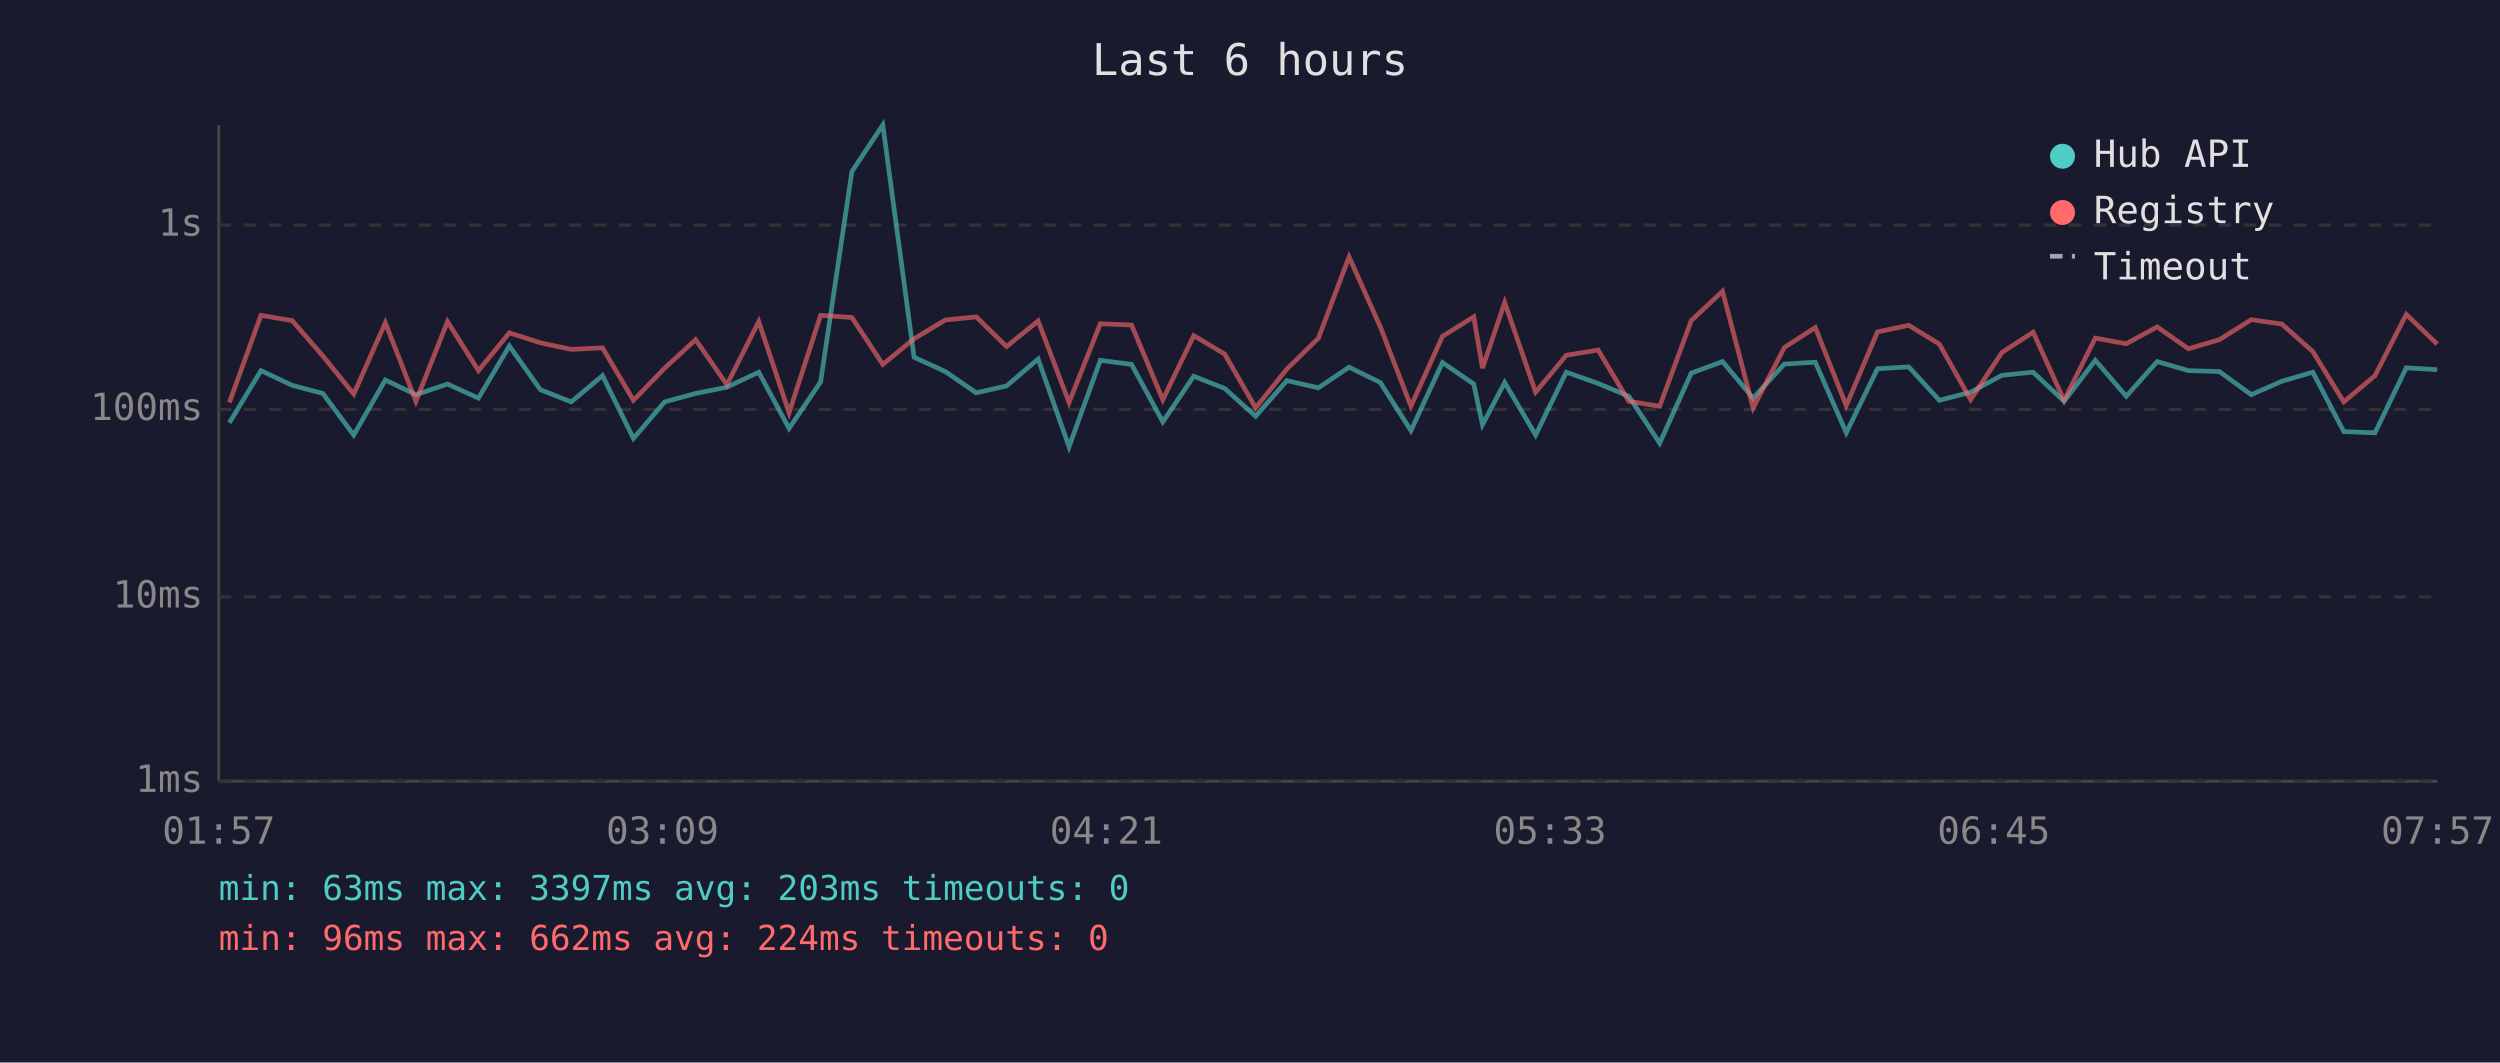
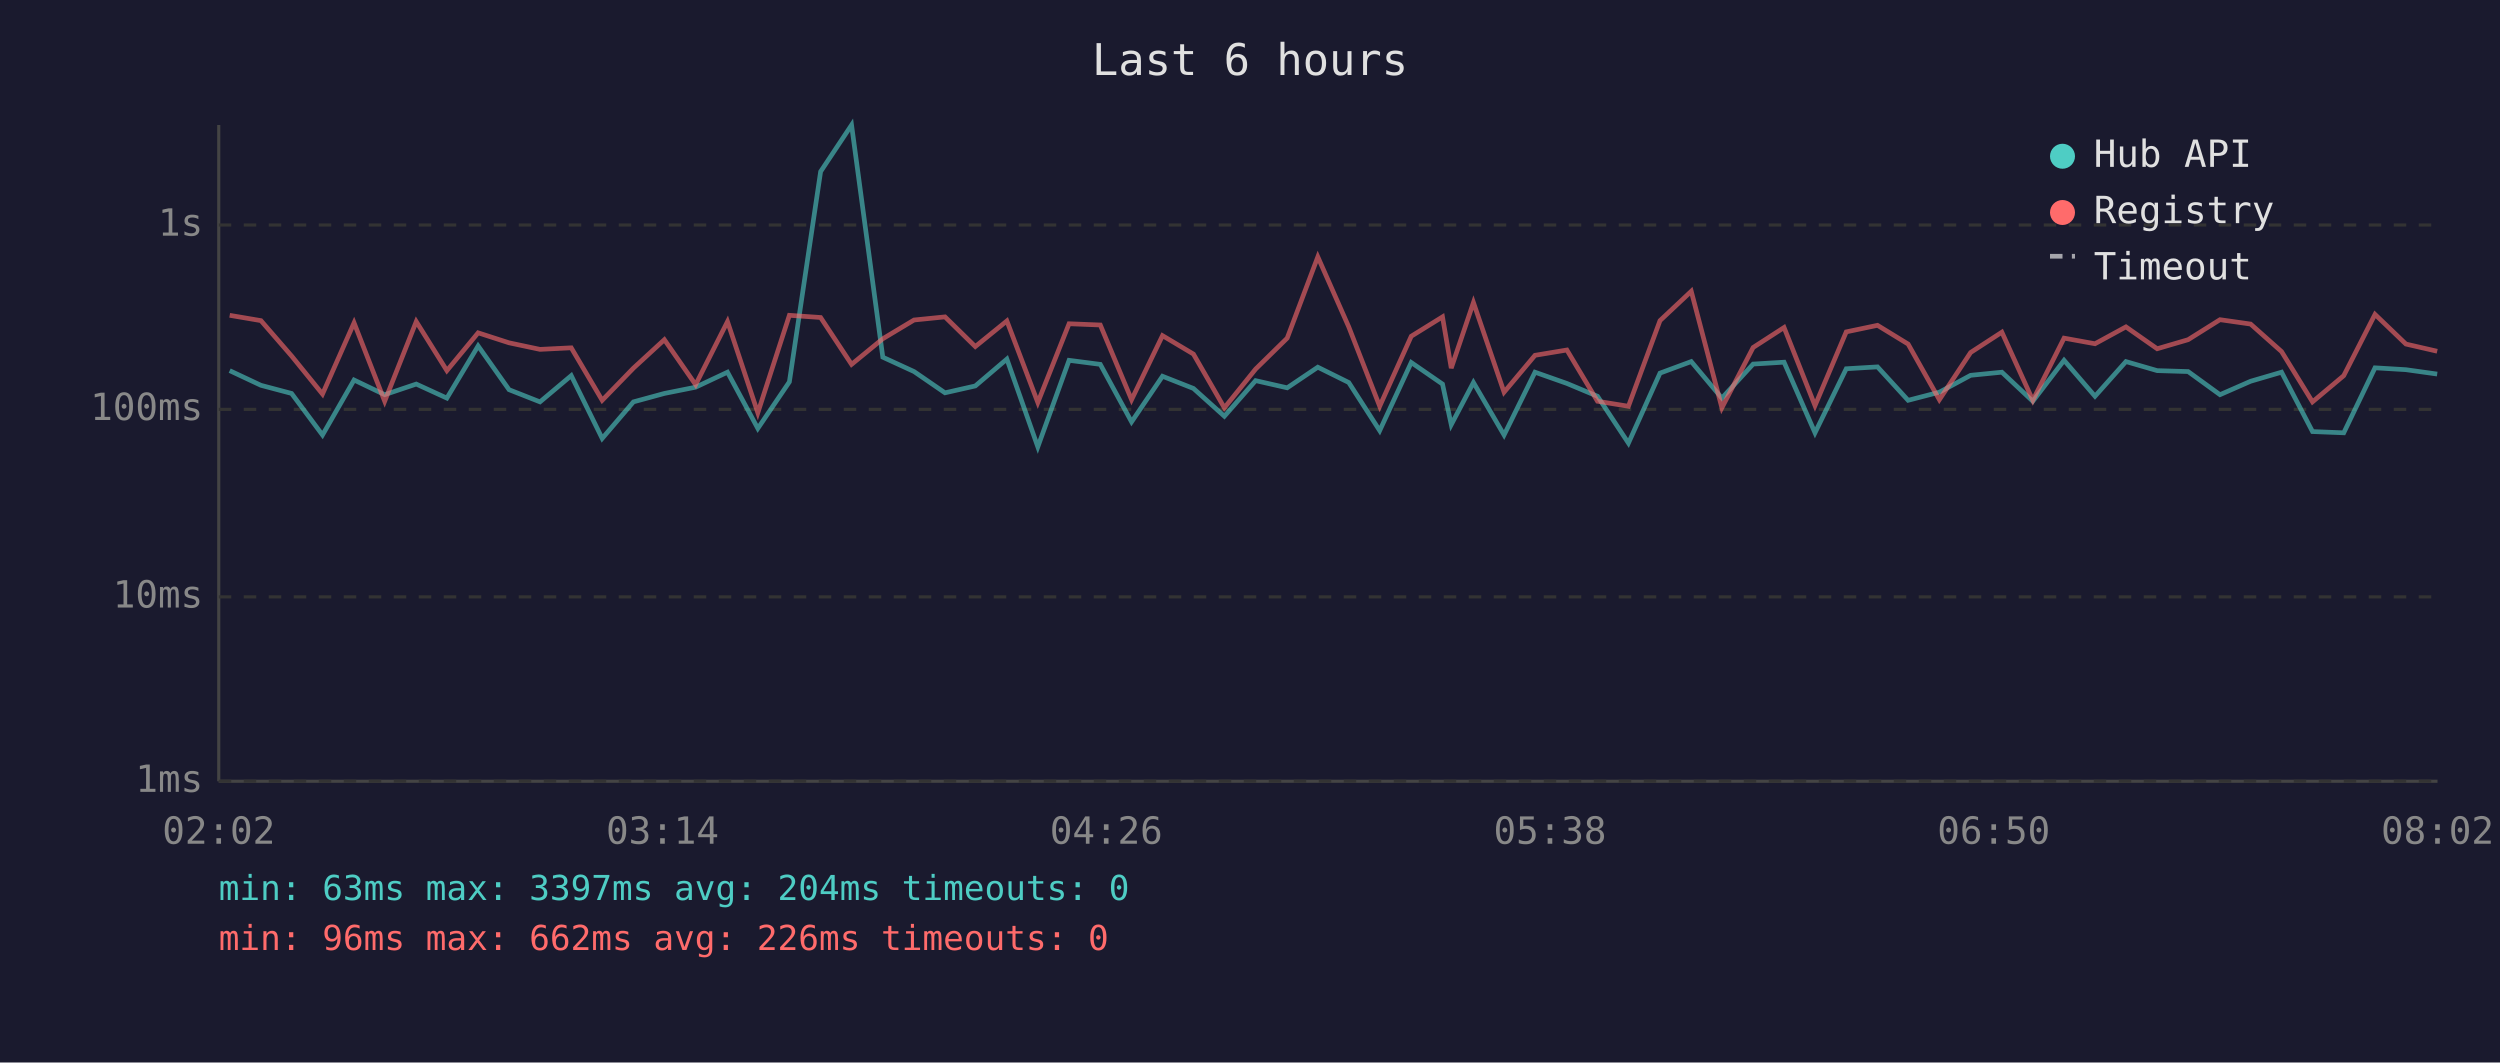
<svg xmlns="http://www.w3.org/2000/svg" viewBox="0 0 800 340" font-family="monospace" font-size="12">
  <rect width="800" height="340" fill="#1a1a2e" />
  <text x="400" y="24" fill="#e0e0e0" font-size="14" text-anchor="middle">Last 6 hours</text>
  <line x1="70" y1="40" x2="70" y2="250" stroke="#444" stroke-width="1" />
  <line x1="70" y1="250" x2="780" y2="250" stroke="#444" stroke-width="1" />
  <line x1="70" y1="250" x2="780" y2="250" stroke="#333" stroke-width="1" stroke-dasharray="4" />
  <text x="65" y="250" fill="#888" text-anchor="end" dominant-baseline="middle">1ms</text>
  <line x1="70" y1="191" x2="780" y2="191" stroke="#333" stroke-width="1" stroke-dasharray="4" />
  <text x="65" y="191" fill="#888" text-anchor="end" dominant-baseline="middle">10ms</text>
  <line x1="70" y1="131" x2="780" y2="131" stroke="#333" stroke-width="1" stroke-dasharray="4" />
  <text x="65" y="131" fill="#888" text-anchor="end" dominant-baseline="middle">100ms</text>
  <line x1="70" y1="72" x2="780" y2="72" stroke="#333" stroke-width="1" stroke-dasharray="4" />
  <text x="65" y="72" fill="#888" text-anchor="end" dominant-baseline="middle">1s</text>
-   <text x="70" y="270" fill="#888" text-anchor="middle">01:57</text>
-   <text x="212" y="270" fill="#888" text-anchor="middle">03:09</text>
-   <text x="354" y="270" fill="#888" text-anchor="middle">04:21</text>
-   <text x="496" y="270" fill="#888" text-anchor="middle">05:33</text>
-   <text x="638" y="270" fill="#888" text-anchor="middle">06:45</text>
-   <text x="780" y="270" fill="#888" text-anchor="middle">07:57</text>
-   <polyline points="73.4,135.3 83.5,118.6 93.5,123.3 103.3,125.9 113.2,139.2 123.3,121.6 133.1,126.3 143.2,122.9 153.1,127.4 163.0,110.7 172.9,124.7 182.8,128.6 192.8,120.2 202.7,140.3 212.7,128.6 222.6,125.9 232.6,123.9 242.8,119.1 252.5,137.1 262.6,122.2 272.6,54.9 282.5,40.0 292.5,114.3 302.5,118.9 312.4,125.7 322.1,123.5 332.2,114.9 342.1,143.0 352.1,115.3 362.1,116.6 372.1,135.0 382.0,120.4 391.9,124.3 401.8,133.2 411.8,121.8 421.9,124.1 431.7,117.5 441.7,122.4 451.5,137.8 461.6,116.0 471.6,122.9 474.4,135.9 481.5,122.4 491.4,139.2 501.2,119.1 511.4,122.7 521.2,126.8 531.1,141.8 541.2,119.4 551.2,115.7 561.0,127.4 571.0,116.5 580.9,115.9 590.8,138.5 600.8,118.0 610.8,117.4 620.6,128.1 630.6,125.5 640.6,120.1 650.6,119.1 660.5,128.4 670.5,115.3 680.4,126.8 690.3,115.7 700.3,118.6 710.2,118.9 720.4,126.3 730.2,122.0 740.1,119.1 750.0,138.1 760.0,138.5 770.0,117.7 779.9,118.3" fill="none" stroke="#4ecdc4" stroke-width="1.5" opacity="0.6" />
-   <polyline points="73.4,128.8 83.5,100.9 93.5,102.6 103.3,113.9 113.2,126.1 123.3,103.3 133.1,128.4 143.2,102.9 153.1,118.6 163.0,106.5 172.9,109.7 182.8,111.8 192.8,111.3 202.7,128.1 212.7,117.8 222.6,108.7 232.6,123.1 242.8,102.9 252.5,132.1 262.6,100.9 272.6,101.6 282.5,116.6 292.5,108.4 302.5,102.4 312.4,101.4 322.1,110.9 332.2,102.7 342.1,128.8 352.1,103.6 362.1,104.0 372.1,127.9 382.0,107.4 391.9,113.3 401.8,130.5 411.8,118.1 421.9,108.2 431.7,82.2 441.7,104.6 451.5,130.0 461.6,107.6 471.6,101.4 474.4,117.8 481.5,96.8 491.4,125.5 501.2,113.7 511.4,112.0 521.2,128.4 531.1,130.0 541.2,102.6 551.2,93.2 561.0,130.5 571.0,111.2 580.9,104.8 590.8,129.8 600.8,106.2 610.8,104.1 620.6,110.1 630.6,127.9 640.6,112.8 650.6,106.3 660.5,128.1 670.5,108.2 680.4,110.0 690.3,104.6 700.3,111.6 710.2,108.7 720.4,102.3 730.2,103.7 740.1,112.5 750.0,128.6 760.0,120.2 770.0,100.6 779.9,110.1" fill="none" stroke="#ff6b6b" stroke-width="1.5" opacity="0.6" />
+   <text x="70" y="270" fill="#888" text-anchor="middle">02:02</text>
+   <text x="212" y="270" fill="#888" text-anchor="middle">03:14</text>
+   <text x="354" y="270" fill="#888" text-anchor="middle">04:26</text>
+   <text x="496" y="270" fill="#888" text-anchor="middle">05:38</text>
+   <text x="638" y="270" fill="#888" text-anchor="middle">06:50</text>
+   <text x="780" y="270" fill="#888" text-anchor="middle">08:02</text>
+   <polyline points="73.5,118.6 83.5,123.3 93.3,125.9 103.2,139.2 113.3,121.6 123.1,126.3 133.2,122.9 143.0,127.4 153.0,110.7 162.9,124.7 172.8,128.6 182.8,120.2 192.7,140.3 202.7,128.6 212.6,125.9 222.6,123.9 232.8,119.1 242.5,137.1 252.6,122.2 262.6,54.9 272.5,40.0 282.5,114.3 292.5,118.9 302.4,125.7 312.1,123.5 322.2,114.9 332.1,143.0 342.1,115.3 352.1,116.6 362.1,135.0 372.0,120.4 381.9,124.3 391.8,133.2 401.8,121.8 411.9,124.1 421.7,117.5 431.6,122.4 441.5,137.8 451.6,116.0 461.6,122.9 464.4,135.9 471.5,122.4 481.3,139.2 491.2,119.1 501.4,122.7 511.2,126.8 521.1,141.8 531.2,119.4 541.2,115.7 551.0,127.4 561.0,116.5 570.9,115.9 580.8,138.5 590.8,118.0 600.8,117.4 610.6,128.1 620.6,125.5 630.6,120.1 640.6,119.1 650.5,128.4 660.5,115.3 670.4,126.8 680.3,115.7 690.3,118.6 700.2,118.9 710.4,126.3 720.2,122.0 730.1,119.1 740.0,138.1 750.0,138.5 760.0,117.7 769.9,118.3 779.9,119.7" fill="none" stroke="#4ecdc4" stroke-width="1.5" opacity="0.6" />
+   <polyline points="73.5,100.9 83.5,102.6 93.3,113.9 103.2,126.1 113.3,103.3 123.1,128.4 133.2,102.9 143.0,118.6 153.0,106.5 162.9,109.7 172.8,111.8 182.8,111.3 192.7,128.1 202.7,117.8 212.6,108.7 222.6,123.1 232.8,102.9 242.5,132.1 252.6,100.9 262.6,101.6 272.5,116.6 282.5,108.4 292.5,102.4 302.4,101.4 312.1,110.9 322.2,102.7 332.1,128.8 342.1,103.6 352.1,104.0 362.1,127.9 372.0,107.4 381.9,113.3 391.8,130.5 401.8,118.1 411.9,108.2 421.7,82.2 431.6,104.6 441.5,130.0 451.6,107.6 461.6,101.4 464.4,117.8 471.5,96.8 481.3,125.5 491.2,113.7 501.4,112.0 511.2,128.4 521.1,130.0 531.2,102.6 541.2,93.2 551.0,130.5 561.0,111.2 570.9,104.8 580.8,129.8 590.8,106.2 600.8,104.1 610.6,110.1 620.6,127.9 630.6,112.8 640.6,106.3 650.5,128.1 660.5,108.2 670.4,110.0 680.3,104.6 690.3,111.6 700.2,108.7 710.4,102.3 720.2,103.7 730.1,112.5 740.0,128.6 750.0,120.2 760.0,100.6 769.9,110.1 779.9,112.4" fill="none" stroke="#ff6b6b" stroke-width="1.5" opacity="0.6" />
  <circle cx="660" cy="50" r="4" fill="#4ecdc4" />
  <text x="670" y="50" fill="#e0e0e0" dominant-baseline="middle">Hub API</text>
  <circle cx="660" cy="68" r="4" fill="#ff6b6b" />
  <text x="670" y="68" fill="#e0e0e0" dominant-baseline="middle">Registry</text>
  <line x1="656" y1="82" x2="664" y2="82" stroke="#e0e0e0" stroke-width="1.5" stroke-dasharray="4,3" opacity="0.7" />
  <text x="670" y="86" fill="#e0e0e0" dominant-baseline="middle">Timeout</text>
-   <text x="70" y="288" fill="#4ecdc4" font-size="11">min: 63ms  max: 3397ms  avg: 203ms  timeouts: 0</text>
-   <text x="70" y="304" fill="#ff6b6b" font-size="11">min: 96ms  max: 662ms  avg: 224ms  timeouts: 0</text>
+   <text x="70" y="288" fill="#4ecdc4" font-size="11">min: 63ms  max: 3397ms  avg: 204ms  timeouts: 0</text>
+   <text x="70" y="304" fill="#ff6b6b" font-size="11">min: 96ms  max: 662ms  avg: 226ms  timeouts: 0</text>
</svg>
